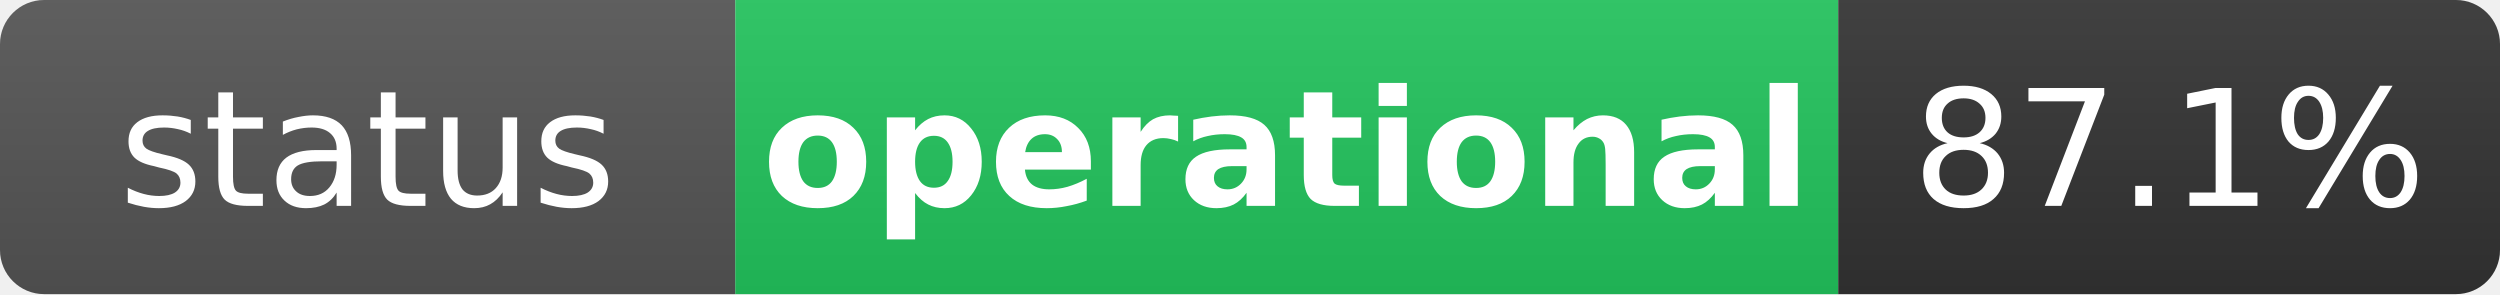
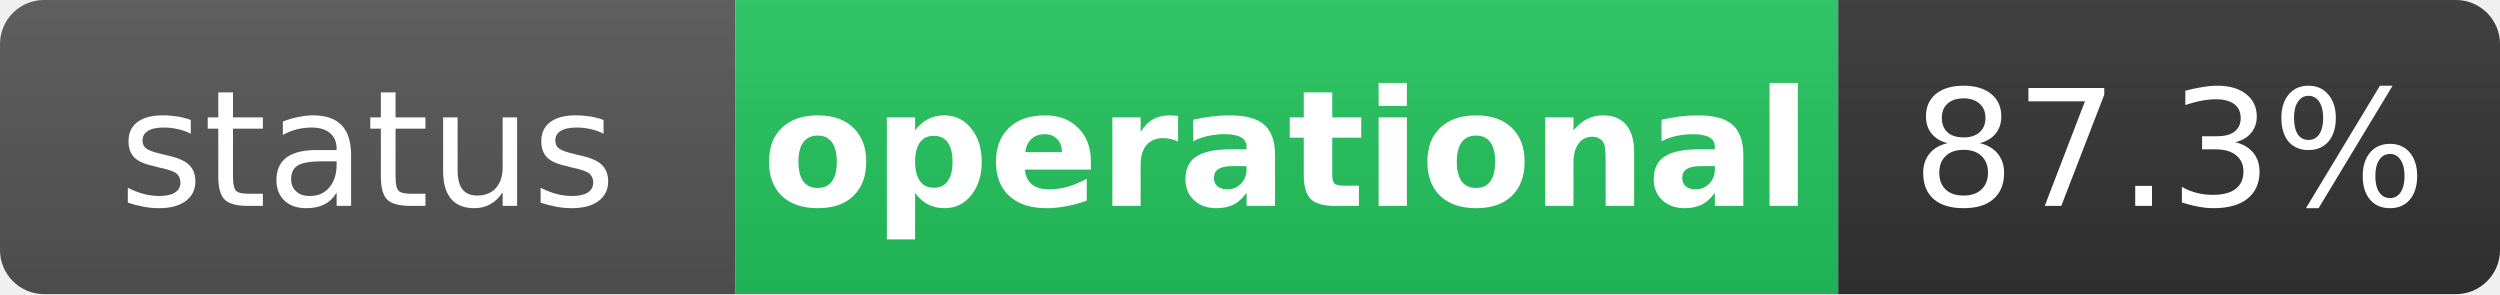
<svg xmlns="http://www.w3.org/2000/svg" width="170" height="20" role="img" aria-label="status: operational">
  <linearGradient id="s" x2="0" y2="100%">
    <stop offset="0" stop-color="#bbb" stop-opacity=".1" />
    <stop offset="1" stop-opacity=".1" />
  </linearGradient>
  <clipPath id="r">
    <rect width="170" height="20" rx="3" fill="#fff" />
  </clipPath>
  <g clip-path="url(#r)">
    <rect width="50" height="20" fill="#555" />
    <rect x="50" width="75" height="20" fill="#22c55e" />
    <rect x="125" width="45" height="20" fill="#333" />
    <rect width="170" height="20" fill="url(#s)" />
  </g>
  <g fill="#fff" text-anchor="middle" font-family="Verdana,Geneva,DejaVu Sans,sans-serif" text-rendering="geometricPrecision" font-size="11">
    <text x="25" y="14" fill="#fff">status</text>
    <text x="87.5" y="14" fill="#fff" font-weight="bold">operational</text>
-     <text x="147.5" y="14" fill="#fff">87.1%</text>
+     <text x="147.5" y="14" fill="#fff">87.3%</text>
  </g>
</svg>
